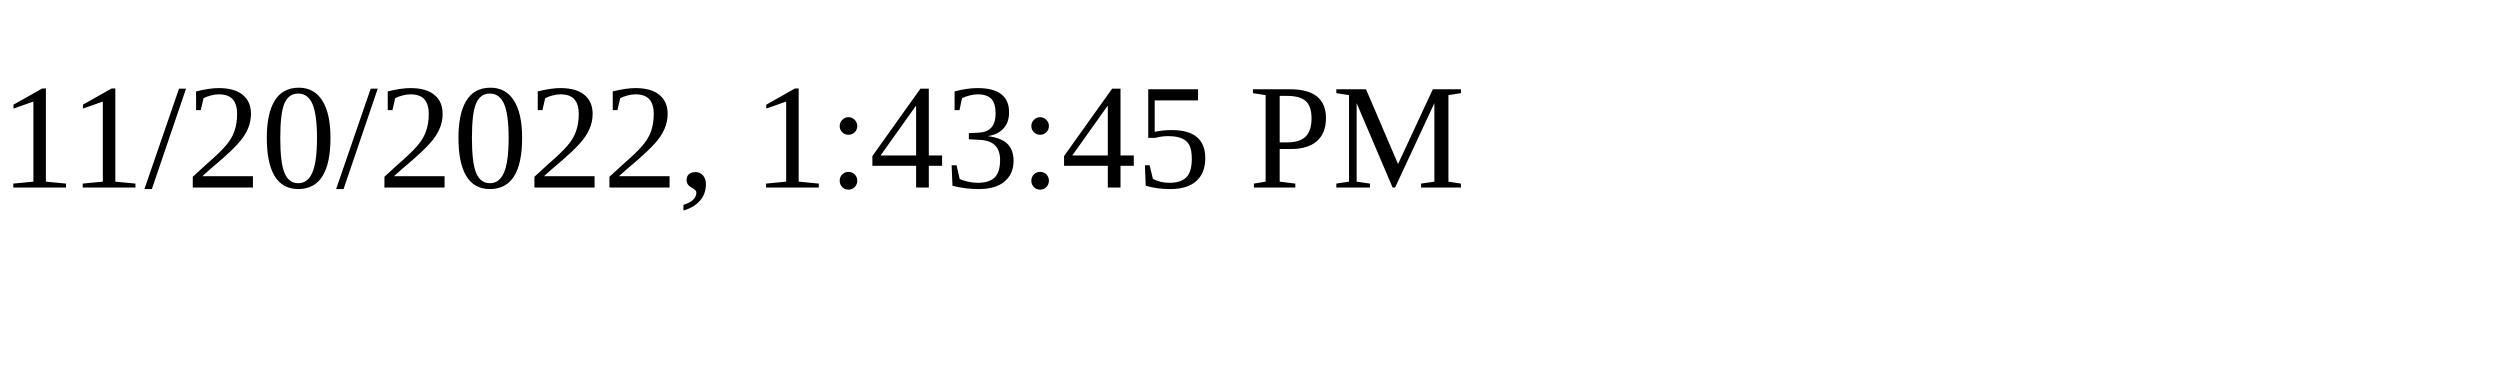
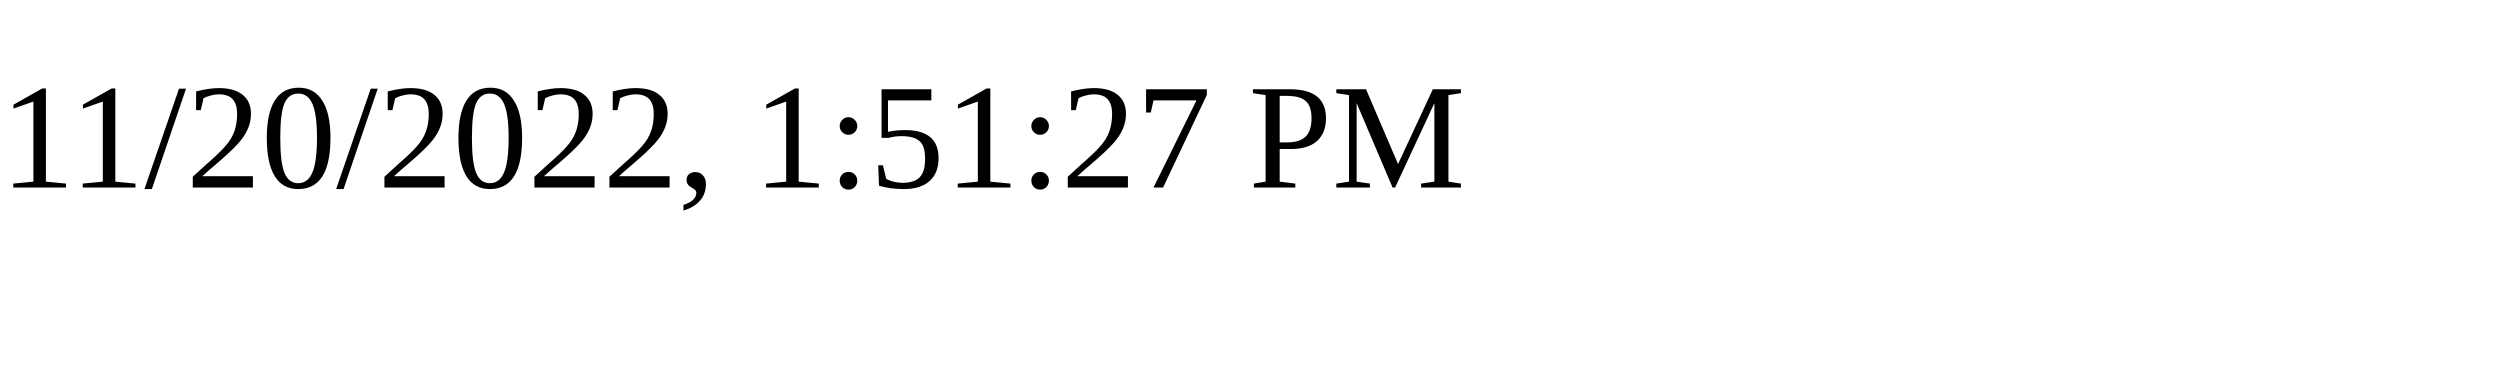
<svg xmlns="http://www.w3.org/2000/svg" height="30" width="200">
-   <text x="0" y="15">11/20/2022, 1:43:45 PM</text>
+   <text x="0" y="15">11/20/2022, 1:51:27 PM</text>
</svg>
